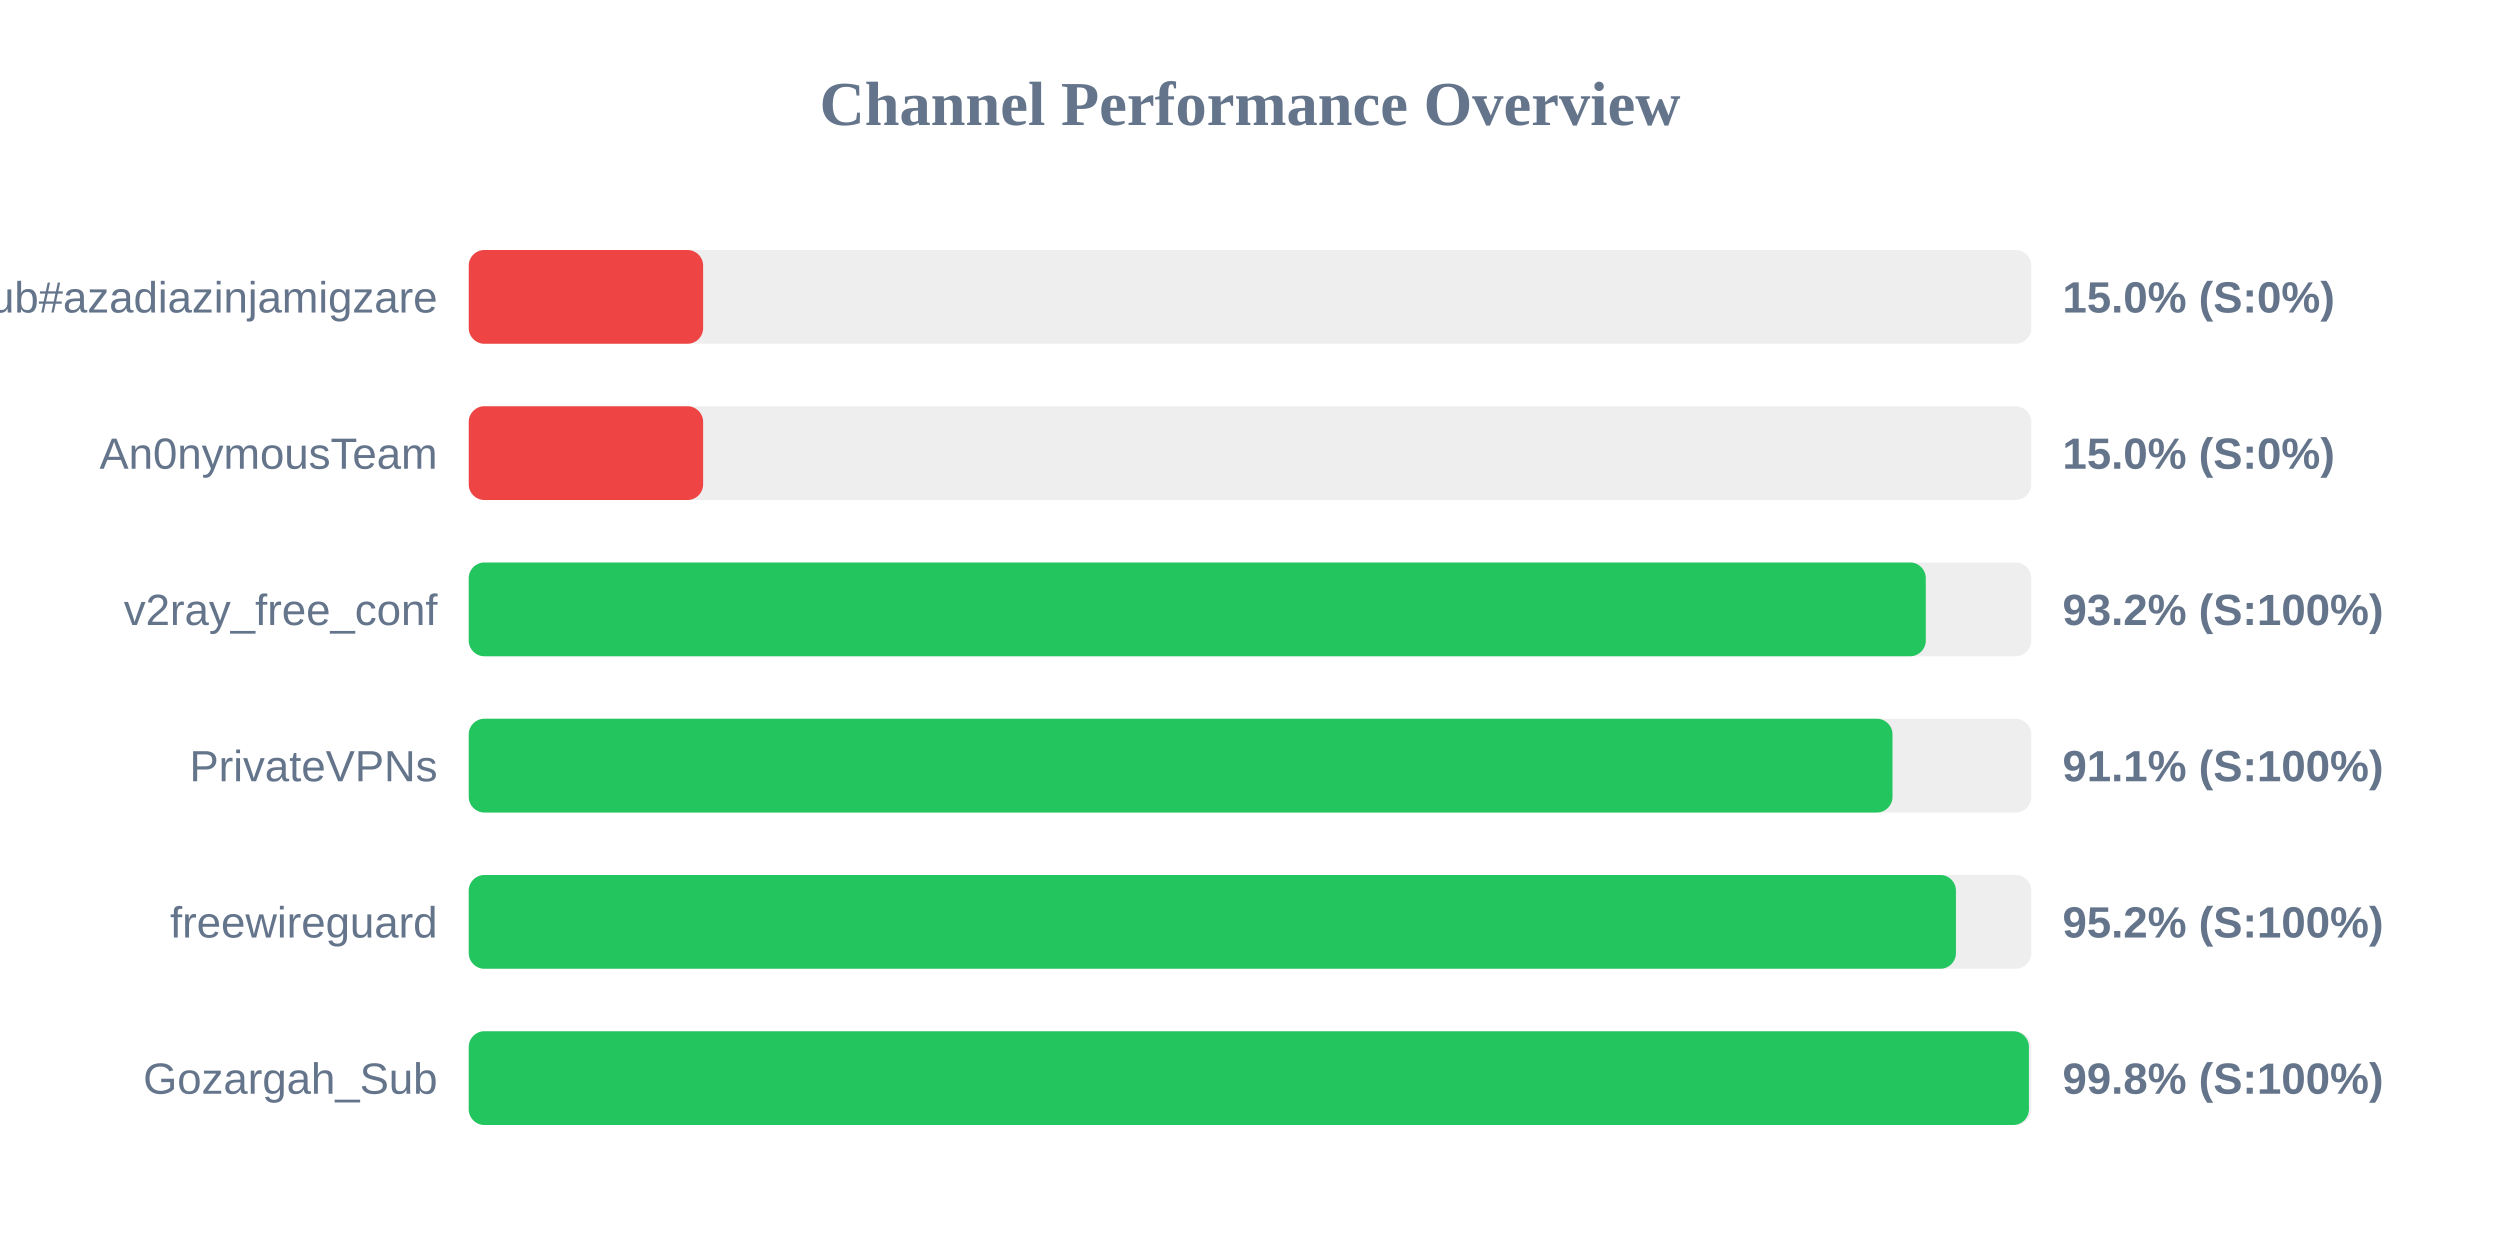
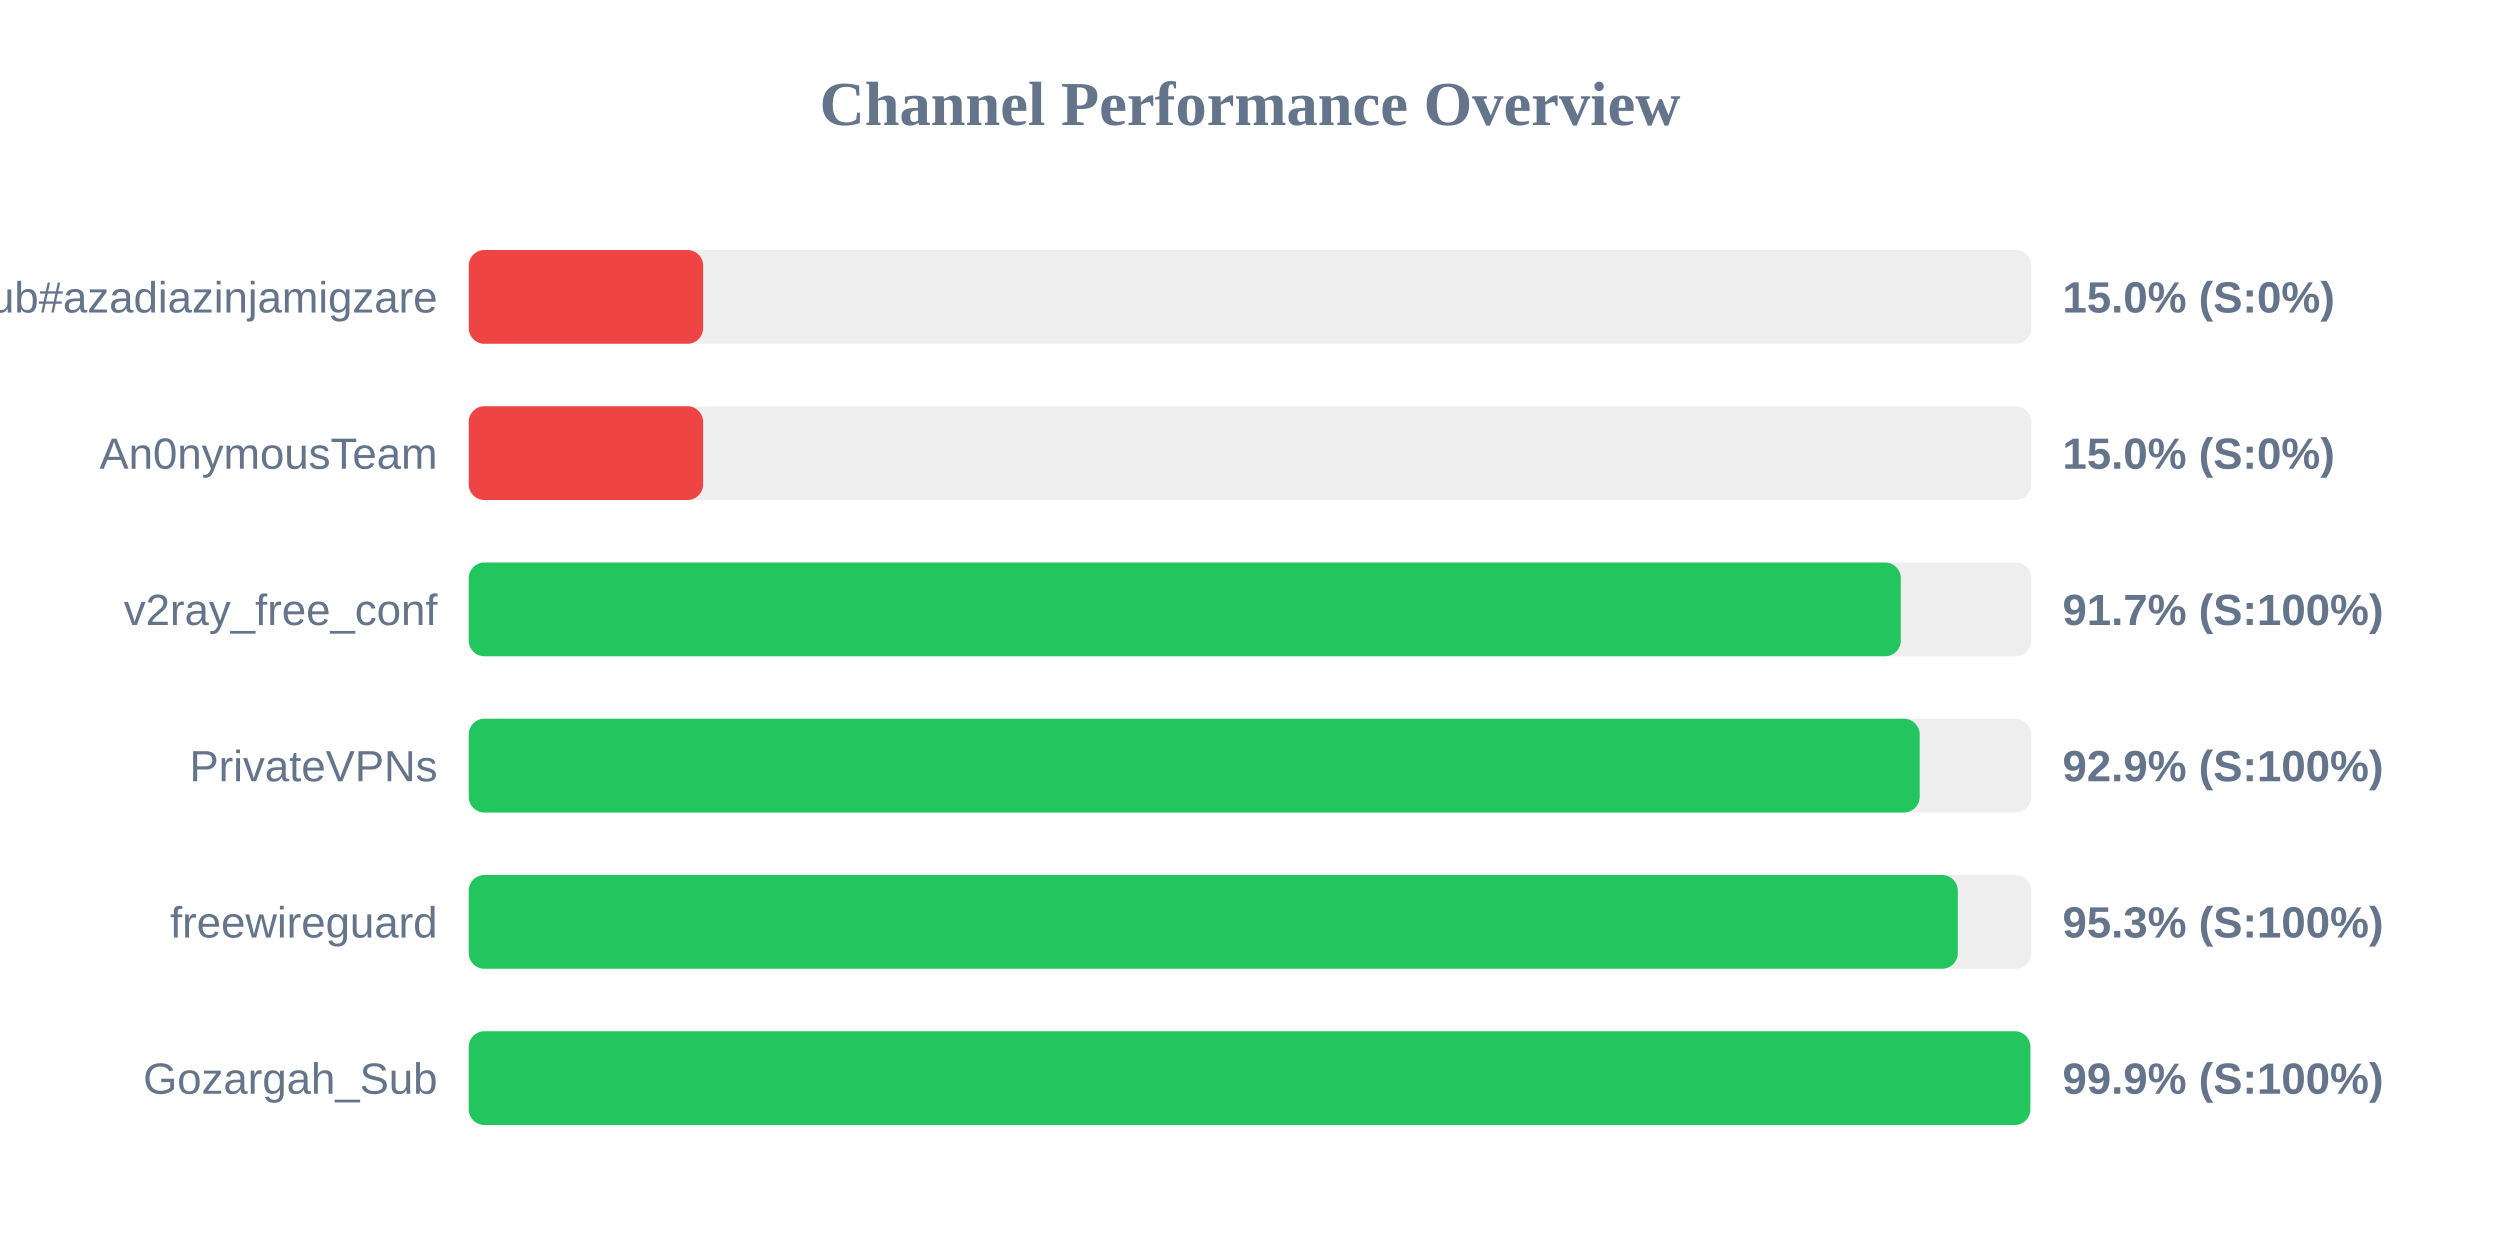
<svg xmlns="http://www.w3.org/2000/svg" width="800" height="400" version="1.1">
  <style>
        .row { font: 14px Arial; fill: #64748b; }
        .score { font: bold 14px Arial; fill: #64748b; }
    </style>
  <text x="400" y="40" text-anchor="middle" font-size="20px" font-weight="bold" fill="#64748b">Channel Performance Overview</text>
  <rect x="150" y="80" width="500" height="30" fill="#eee" rx="5" />
  <rect x="150" y="80" width="75.0" height="30" fill="#ef4444" rx="5" />
  <text x="140" y="100" text-anchor="end" class="row">Sub#azadiazinjamigzare</text>
  <text x="660" y="100" text-anchor="start" class="score">15.0% (S:0%)</text>
  <rect x="150" y="130" width="500" height="30" fill="#eee" rx="5" />
  <rect x="150" y="130" width="75.0" height="30" fill="#ef4444" rx="5" />
  <text x="140" y="150" text-anchor="end" class="row">An0nymousTeam</text>
  <text x="660" y="150" text-anchor="start" class="score">15.0% (S:0%)</text>
  <rect x="150" y="180" width="500" height="30" fill="#eee" rx="5" />
-   <rect x="150" y="180" width="466.25" height="30" fill="#22c55e" rx="5" />
+   <rect x="150" y="180" width="458.25" height="30" fill="#22c55e" rx="5" />
  <text x="140" y="200" text-anchor="end" class="row">v2ray_free_conf</text>
-   <text x="660" y="200" text-anchor="start" class="score">93.2% (S:100%)</text>
+   <text x="660" y="200" text-anchor="start" class="score">91.7% (S:100%)</text>
  <rect x="150" y="230" width="500" height="30" fill="#eee" rx="5" />
-   <rect x="150" y="230" width="455.6" height="30" fill="#22c55e" rx="5" />
+   <rect x="150" y="230" width="464.3" height="30" fill="#22c55e" rx="5" />
  <text x="140" y="250" text-anchor="end" class="row">PrivateVPNs</text>
-   <text x="660" y="250" text-anchor="start" class="score">91.1% (S:100%)</text>
+   <text x="660" y="250" text-anchor="start" class="score">92.9% (S:100%)</text>
  <rect x="150" y="280" width="500" height="30" fill="#eee" rx="5" />
-   <rect x="150" y="280" width="475.9" height="30" fill="#22c55e" rx="5" />
+   <rect x="150" y="280" width="476.5" height="30" fill="#22c55e" rx="5" />
  <text x="140" y="300" text-anchor="end" class="row">freewireguard</text>
-   <text x="660" y="300" text-anchor="start" class="score">95.2% (S:100%)</text>
+   <text x="660" y="300" text-anchor="start" class="score">95.3% (S:100%)</text>
  <rect x="150" y="330" width="500" height="30" fill="#eee" rx="5" />
-   <rect x="150" y="330" width="499.25" height="30" fill="#22c55e" rx="5" />
+   <rect x="150" y="330" width="499.7" height="30" fill="#22c55e" rx="5" />
  <text x="140" y="350" text-anchor="end" class="row">Gozargah_Sub</text>
-   <text x="660" y="350" text-anchor="start" class="score">99.8% (S:100%)</text>
+   <text x="660" y="350" text-anchor="start" class="score">99.9% (S:100%)</text>
</svg>
